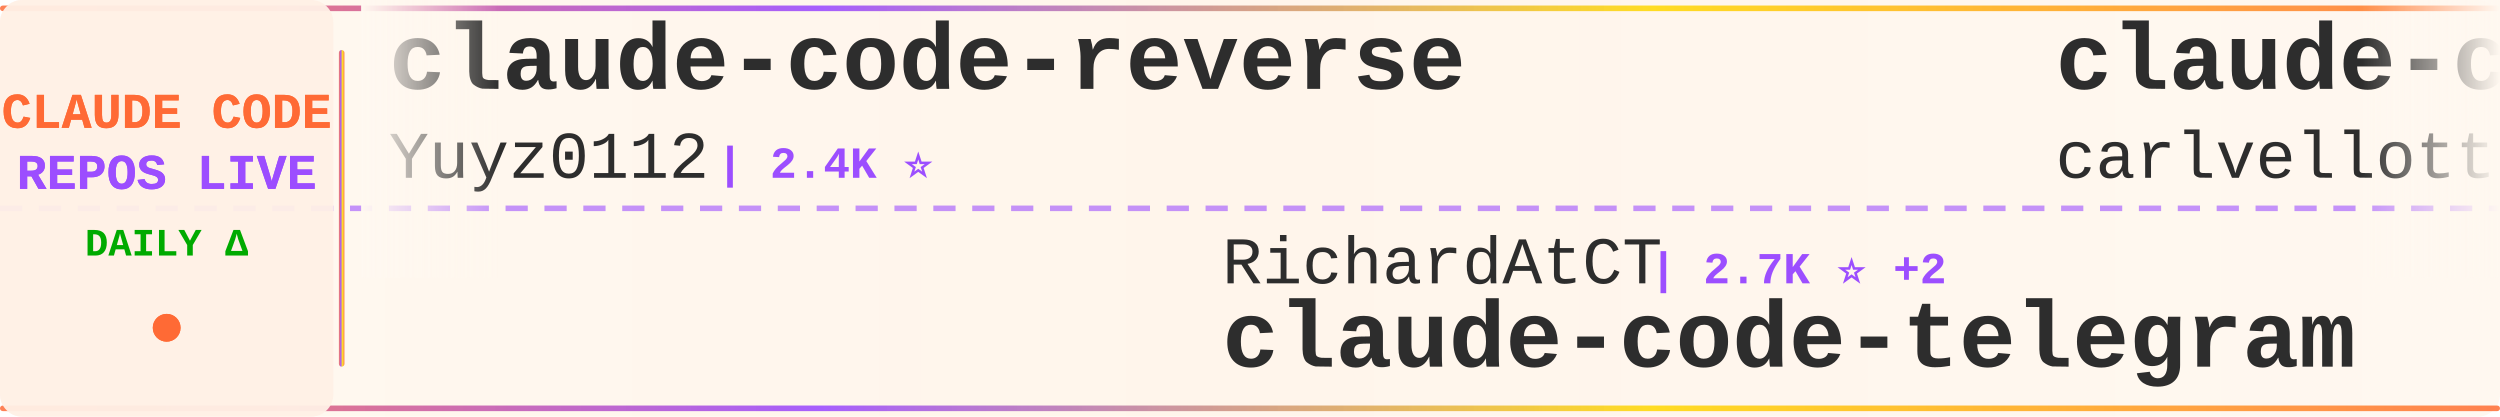
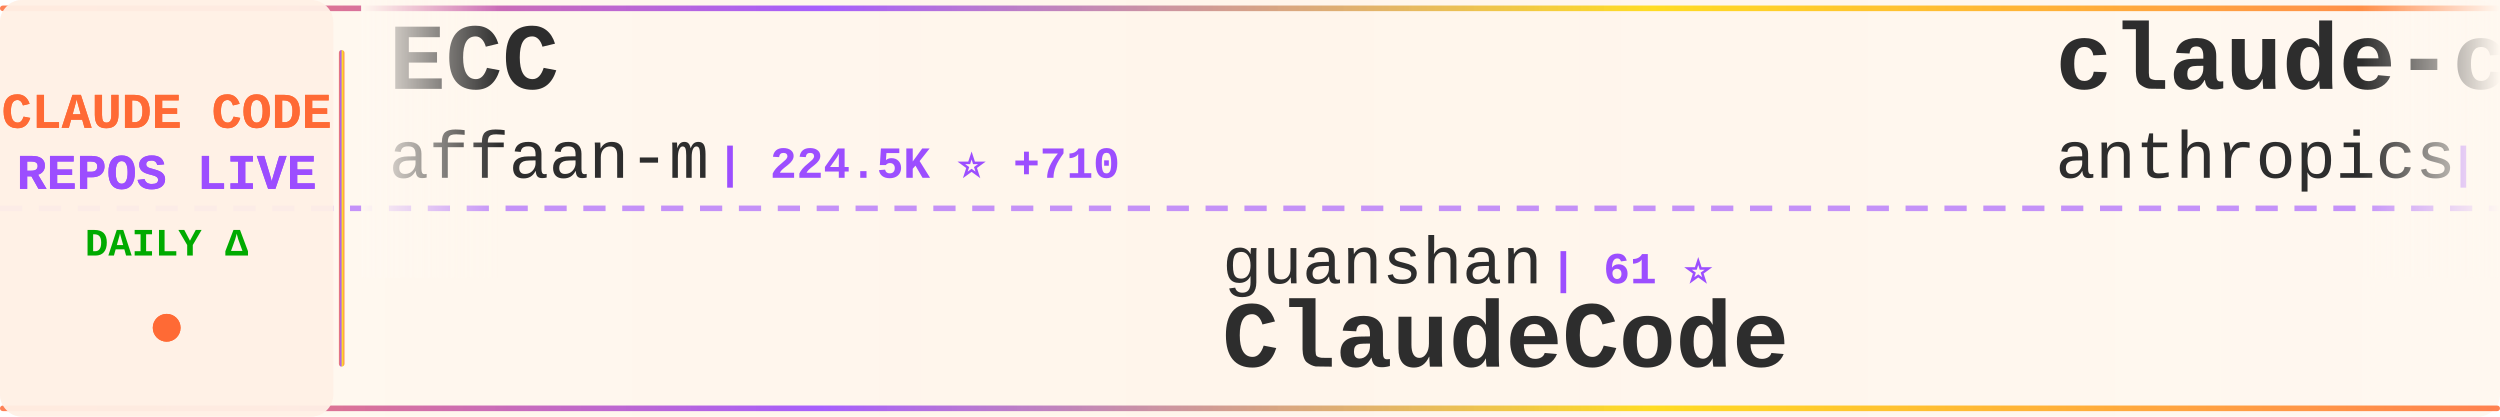
<svg xmlns="http://www.w3.org/2000/svg" width="900" height="150">
  <defs>
    <linearGradient id="tickerBg" x1="0%" y1="0%" x2="100%" y2="0%">
      <stop offset="0%" style="stop-color:#fff8f0;stop-opacity:0.98" />
      <stop offset="50%" style="stop-color:#fff5eb;stop-opacity:1" />
      <stop offset="100%" style="stop-color:#fff8f0;stop-opacity:0.98" />
    </linearGradient>
    <linearGradient id="borderGrad" x1="0%" y1="0%" x2="100%" y2="0%">
      <stop offset="0%" style="stop-color:#FF6B35;stop-opacity:0.85">
        <animate attributeName="stop-opacity" values="0.85;1;0.85" dur="2s" repeatCount="indefinite" />
      </stop>
      <stop offset="33%" style="stop-color:#9C4EFF;stop-opacity:0.9">
        <animate attributeName="stop-opacity" values="0.9;1;0.9" dur="2.2s" repeatCount="indefinite" />
      </stop>
      <stop offset="66%" style="stop-color:#FFD700;stop-opacity:0.85">
        <animate attributeName="stop-opacity" values="0.85;1;0.85" dur="1.8s" repeatCount="indefinite" />
      </stop>
      <stop offset="100%" style="stop-color:#FF6B35;stop-opacity:0.85">
        <animate attributeName="stop-opacity" values="0.85;1;0.85" dur="2s" repeatCount="indefinite" />
      </stop>
    </linearGradient>
    <filter id="textGlow">
      <feGaussianBlur stdDeviation="0.15" result="coloredBlur" />
      <feMerge>
        <feMergeNode in="coloredBlur" />
        <feMergeNode in="SourceGraphic" />
      </feMerge>
    </filter>
    <filter id="metricGlow">
      <feGaussianBlur stdDeviation="0.2" result="coloredBlur" />
      <feMerge>
        <feMergeNode in="coloredBlur" />
        <feMergeNode in="SourceGraphic" />
      </feMerge>
    </filter>
    <linearGradient id="leftFade" x1="0%" y1="0%" x2="100%" y2="0%">
      <stop offset="0%" style="stop-color:#fff8f0;stop-opacity:1" />
      <stop offset="100%" style="stop-color:#fff8f0;stop-opacity:0" />
    </linearGradient>
    <linearGradient id="rightFade" x1="0%" y1="0%" x2="100%" y2="0%">
      <stop offset="0%" style="stop-color:#fff8f0;stop-opacity:0" />
      <stop offset="100%" style="stop-color:#fff8f0;stop-opacity:1" />
    </linearGradient>
  </defs>
  <rect width="900" height="150" fill="url(#tickerBg)" rx="8" />
  <rect x="0" y="2" width="900" height="2" fill="url(#borderGrad)" rx="1" />
  <rect x="0" y="146" width="900" height="2" fill="url(#borderGrad)" rx="1" />
  <line x1="0" y1="75" x2="900" y2="75" stroke="#9C4EFF" stroke-width="2" stroke-dasharray="8 6" opacity="0.6" />
  <rect x="0" y="0" width="120" height="150" fill="#fff0e6" opacity="0.95" rx="8" />
  <text x="60" y="46" font-family="'Courier New', monospace" font-size="18" font-weight="bold" fill="#FF6B35" text-anchor="middle" filter="url(#textGlow)">
    CLAUDE CODE
  </text>
  <text x="60" y="68" font-family="'Courier New', monospace" font-size="18" font-weight="bold" fill="#9C4EFF" text-anchor="middle" filter="url(#textGlow)">
    REPOS LIVE
  </text>
  <text x="60" y="92" font-family="'Courier New', monospace" font-size="14" font-weight="bold" fill="#00aa00" text-anchor="middle">
    DAILY Δ
  </text>
  <circle cx="60" cy="118" r="5" fill="#FF6B35" filter="url(#metricGlow)">
    <animate attributeName="r" values="4;6;4" dur="1.5s" repeatCount="indefinite" />
    <animate attributeName="opacity" values="0.6;1;0.6" dur="1.5s" repeatCount="indefinite" />
  </circle>
  <rect x="122" y="18" width="2" height="114" fill="url(#borderGrad)" rx="1" />
  <clipPath id="tickerClip">
    <rect x="130" y="0" width="770" height="150" />
  </clipPath>
  <g clip-path="url(#tickerClip)">
    <g id="tickerItems">
      <animateTransform attributeName="transform" attributeType="XML" type="translate" from="0 0" to="-3000 0" dur="54s" repeatCount="indefinite" />
      <g transform="translate(0, 0)">
-         <text x="140" y="32" font-family="'Courier New', monospace" font-size="34" font-weight="bold" fill="#2d2d2d">claude-code-reverse</text>
-         <text x="140" y="64" font-family="'Courier New', monospace" font-size="24" font-weight="normal" fill="#2d2d2d" opacity="1.0">Yuyz0112</text>
-         <text x="258" y="64" font-family="'Courier New', monospace" font-size="16" font-weight="bold" fill="#9C4EFF"> | 2.4K ⭐</text>
+         <text x="140" y="32" font-family="'Courier New', monospace" font-size="34" font-weight="bold" fill="#2d2d2d">ECC</text>
+         <text x="140" y="64" font-family="'Courier New', monospace" font-size="24" font-weight="normal" fill="#2d2d2d" opacity="1.0">affaan-m</text>
+         <text x="258" y="64" font-family="'Courier New', monospace" font-size="16" font-weight="bold" fill="#9C4EFF"> | 224.5K ⭐ +710</text>
      </g>
      <g transform="translate(300, 0)">
-         <text x="140" y="102" font-family="'Courier New', monospace" font-size="24" font-weight="normal" fill="#2d2d2d" opacity="1.0">RichardAtCT</text>
-         <text x="294" y="102" font-family="'Courier New', monospace" font-size="16" font-weight="bold" fill="#9C4EFF"> | 2.7K ⭐ +2</text>
-         <text x="140" y="132" font-family="'Courier New', monospace" font-size="34" font-weight="bold" fill="#2d2d2d">claude-code-telegram</text>
+         <text x="140" y="102" font-family="'Courier New', monospace" font-size="24" font-weight="normal" fill="#2d2d2d" opacity="1.0">guanshan</text>
+         <text x="258" y="102" font-family="'Courier New', monospace" font-size="16" font-weight="bold" fill="#9C4EFF"> | 61 ⭐</text>
+         <text x="140" y="132" font-family="'Courier New', monospace" font-size="34" font-weight="bold" fill="#2d2d2d">ClaudeCode</text>
      </g>
      <g transform="translate(600, 0)">
-         <text x="140" y="32" font-family="'Courier New', monospace" font-size="34" font-weight="bold" fill="#2d2d2d">claude-code-pm-course</text>
-         <text x="140" y="64" font-family="'Courier New', monospace" font-size="24" font-weight="normal" fill="#2d2d2d" opacity="1.0">carlvellotti</text>
-         <text x="306" y="64" font-family="'Courier New', monospace" font-size="16" font-weight="bold" fill="#9C4EFF"> | 2.1K ⭐</text>
+         <text x="140" y="32" font-family="'Courier New', monospace" font-size="34" font-weight="bold" fill="#2d2d2d">claude-code-security-rev...</text>
+         <text x="140" y="64" font-family="'Courier New', monospace" font-size="24" font-weight="normal" fill="#2d2d2d" opacity="1.0">anthropics</text>
+         <text x="282" y="64" font-family="'Courier New', monospace" font-size="16" font-weight="bold" fill="#9C4EFF"> | 5.4K ⭐ +10</text>
      </g>
      <g transform="translate(900, 0)">
-         <text x="140" y="102" font-family="'Courier New', monospace" font-size="24" font-weight="normal" fill="#2d2d2d" opacity="1.0">1rgs</text>
-         <text x="210" y="102" font-family="'Courier New', monospace" font-size="16" font-weight="bold" fill="#9C4EFF"> | 3.7K ⭐ +2</text>
-         <text x="140" y="132" font-family="'Courier New', monospace" font-size="34" font-weight="bold" fill="#2d2d2d">claude-code-proxy</text>
+         <text x="140" y="102" font-family="'Courier New', monospace" font-size="24" font-weight="normal" fill="#2d2d2d" opacity="1.0">Windy3f3f3f3f</text>
+         <text x="318" y="102" font-family="'Courier New', monospace" font-size="16" font-weight="bold" fill="#9C4EFF"> | 2.9K ⭐ +70</text>
+         <text x="140" y="132" font-family="'Courier New', monospace" font-size="34" font-weight="bold" fill="#2d2d2d">how-claude-code-works</text>
      </g>
      <g transform="translate(1200, 0)">
-         <text x="140" y="32" font-family="'Courier New', monospace" font-size="34" font-weight="bold" fill="#2d2d2d">my-claude-code-setup</text>
-         <text x="140" y="64" font-family="'Courier New', monospace" font-size="24" font-weight="normal" fill="#2d2d2d" opacity="1.0">centminmod</text>
-         <text x="282" y="64" font-family="'Courier New', monospace" font-size="16" font-weight="bold" fill="#9C4EFF"> | 2.4K ⭐ +3</text>
+         <text x="140" y="32" font-family="'Courier New', monospace" font-size="34" font-weight="bold" fill="#2d2d2d">claude-code-from-source</text>
+         <text x="140" y="64" font-family="'Courier New', monospace" font-size="24" font-weight="normal" fill="#2d2d2d" opacity="1.0">alejandrobalderas</text>
+         <text x="366" y="64" font-family="'Courier New', monospace" font-size="16" font-weight="bold" fill="#9C4EFF"> | 2.4K ⭐ +8</text>
      </g>
      <g transform="translate(1500, 0)">
-         <text x="140" y="102" font-family="'Courier New', monospace" font-size="24" font-weight="normal" fill="#2d2d2d" opacity="1.0">luyao618</text>
-         <text x="258" y="102" font-family="'Courier New', monospace" font-size="16" font-weight="bold" fill="#9C4EFF"> | 1.6K ⭐ +2</text>
-         <text x="140" y="132" font-family="'Courier New', monospace" font-size="34" font-weight="bold" fill="#2d2d2d">Claude-Code-Source-Study</text>
+         <text x="140" y="102" font-family="'Courier New', monospace" font-size="24" font-weight="normal" fill="#2d2d2d" opacity="1.0">kodu-ai</text>
+         <text x="246" y="102" font-family="'Courier New', monospace" font-size="16" font-weight="bold" fill="#9C4EFF"> | 5.3K ⭐</text>
+         <text x="140" y="132" font-family="'Courier New', monospace" font-size="34" font-weight="bold" fill="#2d2d2d">claude-coder</text>
      </g>
      <g transform="translate(1800, 0)">
-         <text x="140" y="32" font-family="'Courier New', monospace" font-size="34" font-weight="bold" fill="#2d2d2d">claude-howto</text>
-         <text x="140" y="64" font-family="'Courier New', monospace" font-size="24" font-weight="normal" fill="#2d2d2d" opacity="1.0">luongnv89</text>
-         <text x="270" y="64" font-family="'Courier New', monospace" font-size="16" font-weight="bold" fill="#9C4EFF"> | 39.0K ⭐ +62</text>
+         <text x="140" y="32" font-family="'Courier New', monospace" font-size="34" font-weight="bold" fill="#2d2d2d">claude-code-book</text>
+         <text x="140" y="64" font-family="'Courier New', monospace" font-size="24" font-weight="normal" fill="#2d2d2d" opacity="1.0">lintsinghua</text>
+         <text x="294" y="64" font-family="'Courier New', monospace" font-size="16" font-weight="bold" fill="#9C4EFF"> | 3.8K ⭐ +12</text>
      </g>
      <g transform="translate(2100, 0)">
-         <text x="140" y="102" font-family="'Courier New', monospace" font-size="24" font-weight="normal" fill="#2d2d2d" opacity="1.0">musistudio</text>
-         <text x="282" y="102" font-family="'Courier New', monospace" font-size="16" font-weight="bold" fill="#9C4EFF"> | 35.5K ⭐ +34</text>
-         <text x="140" y="132" font-family="'Courier New', monospace" font-size="34" font-weight="bold" fill="#2d2d2d">claude-code-router</text>
+         <text x="140" y="102" font-family="'Courier New', monospace" font-size="24" font-weight="normal" fill="#2d2d2d" opacity="1.0">diet103</text>
+         <text x="246" y="102" font-family="'Courier New', monospace" font-size="16" font-weight="bold" fill="#9C4EFF"> | 9.7K ⭐ +3</text>
+         <text x="140" y="132" font-family="'Courier New', monospace" font-size="34" font-weight="bold" fill="#2d2d2d">claude-code-infrastructu...</text>
      </g>
      <g transform="translate(2400, 0)">
-         <text x="140" y="32" font-family="'Courier New', monospace" font-size="34" font-weight="bold" fill="#2d2d2d">claude-code-hooks-master...</text>
-         <text x="140" y="64" font-family="'Courier New', monospace" font-size="24" font-weight="normal" fill="#2d2d2d" opacity="1.0">disler</text>
-         <text x="234" y="64" font-family="'Courier New', monospace" font-size="16" font-weight="bold" fill="#9C4EFF"> | 3.8K ⭐ +2</text>
+         <text x="140" y="32" font-family="'Courier New', monospace" font-size="34" font-weight="bold" fill="#2d2d2d">claude-code-tudou</text>
+         <text x="140" y="64" font-family="'Courier New', monospace" font-size="24" font-weight="normal" fill="#2d2d2d" opacity="1.0">AICoderTudou</text>
+         <text x="306" y="64" font-family="'Courier New', monospace" font-size="16" font-weight="bold" fill="#9C4EFF"> | 498 ⭐</text>
      </g>
      <g transform="translate(2700, 0)">
-         <text x="140" y="102" font-family="'Courier New', monospace" font-size="24" font-weight="normal" fill="#2d2d2d" opacity="1.0">sugyan</text>
-         <text x="234" y="102" font-family="'Courier New', monospace" font-size="16" font-weight="bold" fill="#9C4EFF"> | 1.1K ⭐</text>
-         <text x="140" y="132" font-family="'Courier New', monospace" font-size="34" font-weight="bold" fill="#2d2d2d">claude-code-webui</text>
+         <text x="140" y="102" font-family="'Courier New', monospace" font-size="24" font-weight="normal" fill="#2d2d2d" opacity="1.0">FlorianBruniaux</text>
+         <text x="342" y="102" font-family="'Courier New', monospace" font-size="16" font-weight="bold" fill="#9C4EFF"> | 5.3K ⭐ +18</text>
+         <text x="140" y="132" font-family="'Courier New', monospace" font-size="34" font-weight="bold" fill="#2d2d2d">claude-code-ultimate-gui...</text>
      </g>
      <g transform="translate(3000, 0)">
-         <text x="140" y="32" font-family="'Courier New', monospace" font-size="34" font-weight="bold" fill="#2d2d2d">claude-code-reverse</text>
-         <text x="140" y="64" font-family="'Courier New', monospace" font-size="24" font-weight="normal" fill="#2d2d2d" opacity="1.0">Yuyz0112</text>
-         <text x="258" y="64" font-family="'Courier New', monospace" font-size="16" font-weight="bold" fill="#9C4EFF"> | 2.4K ⭐</text>
+         <text x="140" y="32" font-family="'Courier New', monospace" font-size="34" font-weight="bold" fill="#2d2d2d">ECC</text>
+         <text x="140" y="64" font-family="'Courier New', monospace" font-size="24" font-weight="normal" fill="#2d2d2d" opacity="1.0">affaan-m</text>
+         <text x="258" y="64" font-family="'Courier New', monospace" font-size="16" font-weight="bold" fill="#9C4EFF"> | 224.5K ⭐ +710</text>
      </g>
      <g transform="translate(3300, 0)">
-         <text x="140" y="102" font-family="'Courier New', monospace" font-size="24" font-weight="normal" fill="#2d2d2d" opacity="1.0">RichardAtCT</text>
-         <text x="294" y="102" font-family="'Courier New', monospace" font-size="16" font-weight="bold" fill="#9C4EFF"> | 2.7K ⭐ +2</text>
-         <text x="140" y="132" font-family="'Courier New', monospace" font-size="34" font-weight="bold" fill="#2d2d2d">claude-code-telegram</text>
+         <text x="140" y="102" font-family="'Courier New', monospace" font-size="24" font-weight="normal" fill="#2d2d2d" opacity="1.0">guanshan</text>
+         <text x="258" y="102" font-family="'Courier New', monospace" font-size="16" font-weight="bold" fill="#9C4EFF"> | 61 ⭐</text>
+         <text x="140" y="132" font-family="'Courier New', monospace" font-size="34" font-weight="bold" fill="#2d2d2d">ClaudeCode</text>
      </g>
      <g transform="translate(3600, 0)">
-         <text x="140" y="32" font-family="'Courier New', monospace" font-size="34" font-weight="bold" fill="#2d2d2d">claude-code-pm-course</text>
-         <text x="140" y="64" font-family="'Courier New', monospace" font-size="24" font-weight="normal" fill="#2d2d2d" opacity="1.0">carlvellotti</text>
-         <text x="306" y="64" font-family="'Courier New', monospace" font-size="16" font-weight="bold" fill="#9C4EFF"> | 2.1K ⭐</text>
+         <text x="140" y="32" font-family="'Courier New', monospace" font-size="34" font-weight="bold" fill="#2d2d2d">claude-code-security-rev...</text>
+         <text x="140" y="64" font-family="'Courier New', monospace" font-size="24" font-weight="normal" fill="#2d2d2d" opacity="1.0">anthropics</text>
+         <text x="282" y="64" font-family="'Courier New', monospace" font-size="16" font-weight="bold" fill="#9C4EFF"> | 5.4K ⭐ +10</text>
      </g>
      <g transform="translate(3900, 0)">
-         <text x="140" y="102" font-family="'Courier New', monospace" font-size="24" font-weight="normal" fill="#2d2d2d" opacity="1.0">1rgs</text>
-         <text x="210" y="102" font-family="'Courier New', monospace" font-size="16" font-weight="bold" fill="#9C4EFF"> | 3.7K ⭐ +2</text>
-         <text x="140" y="132" font-family="'Courier New', monospace" font-size="34" font-weight="bold" fill="#2d2d2d">claude-code-proxy</text>
+         <text x="140" y="102" font-family="'Courier New', monospace" font-size="24" font-weight="normal" fill="#2d2d2d" opacity="1.0">Windy3f3f3f3f</text>
+         <text x="318" y="102" font-family="'Courier New', monospace" font-size="16" font-weight="bold" fill="#9C4EFF"> | 2.9K ⭐ +70</text>
+         <text x="140" y="132" font-family="'Courier New', monospace" font-size="34" font-weight="bold" fill="#2d2d2d">how-claude-code-works</text>
      </g>
    </g>
  </g>
  <rect x="130" y="0" width="50" height="100" fill="url(#leftFade)" />
  <rect x="850" y="0" width="50" height="100" fill="url(#rightFade)" />
</svg>
